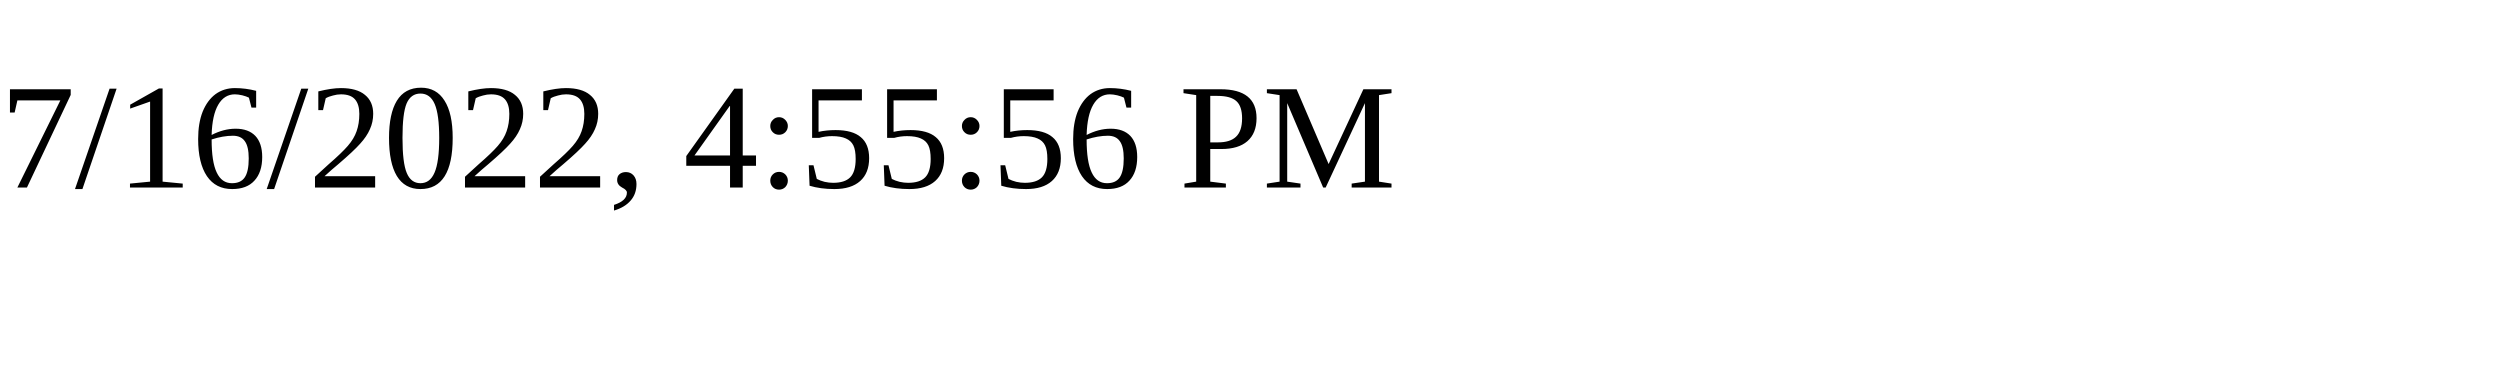
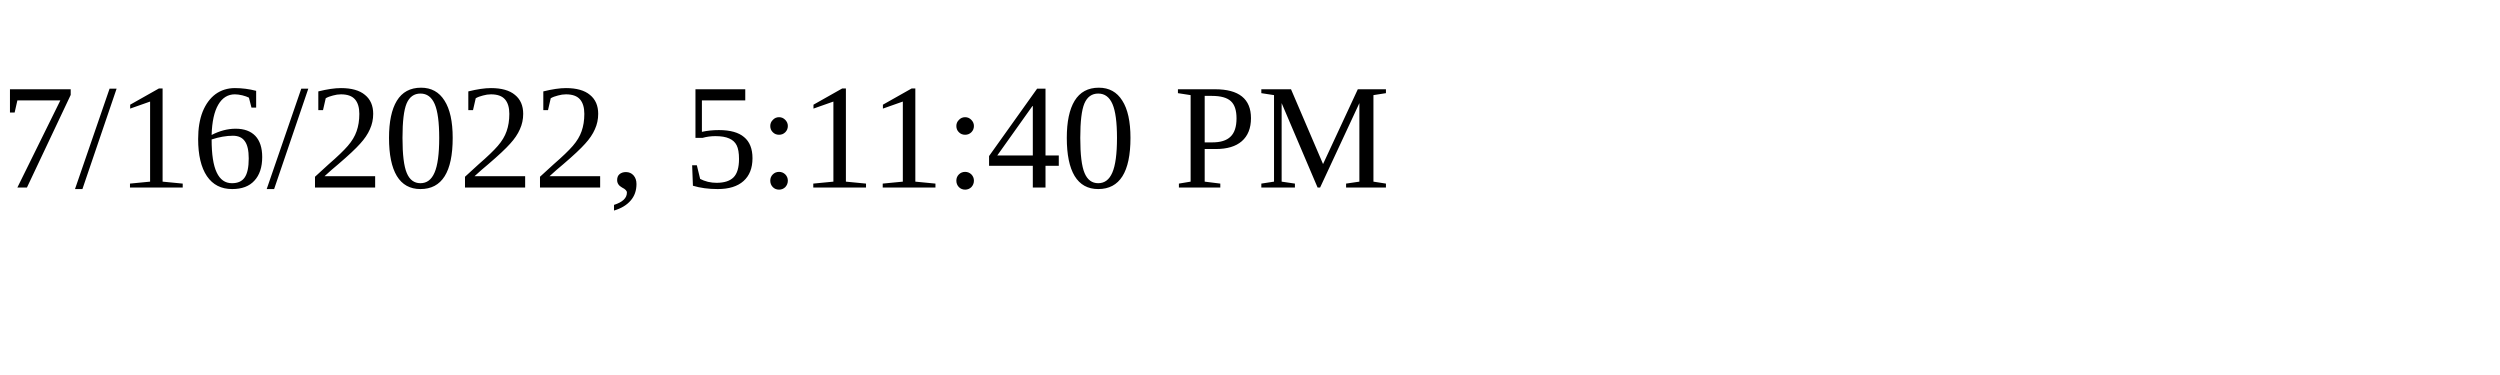
<svg xmlns="http://www.w3.org/2000/svg" height="30" width="200">
-   <text x="0" y="15">7/16/2022, 4:55:56 PM</text>
+   <text x="0" y="15">7/16/2022, 5:11:40 PM</text>
</svg>
